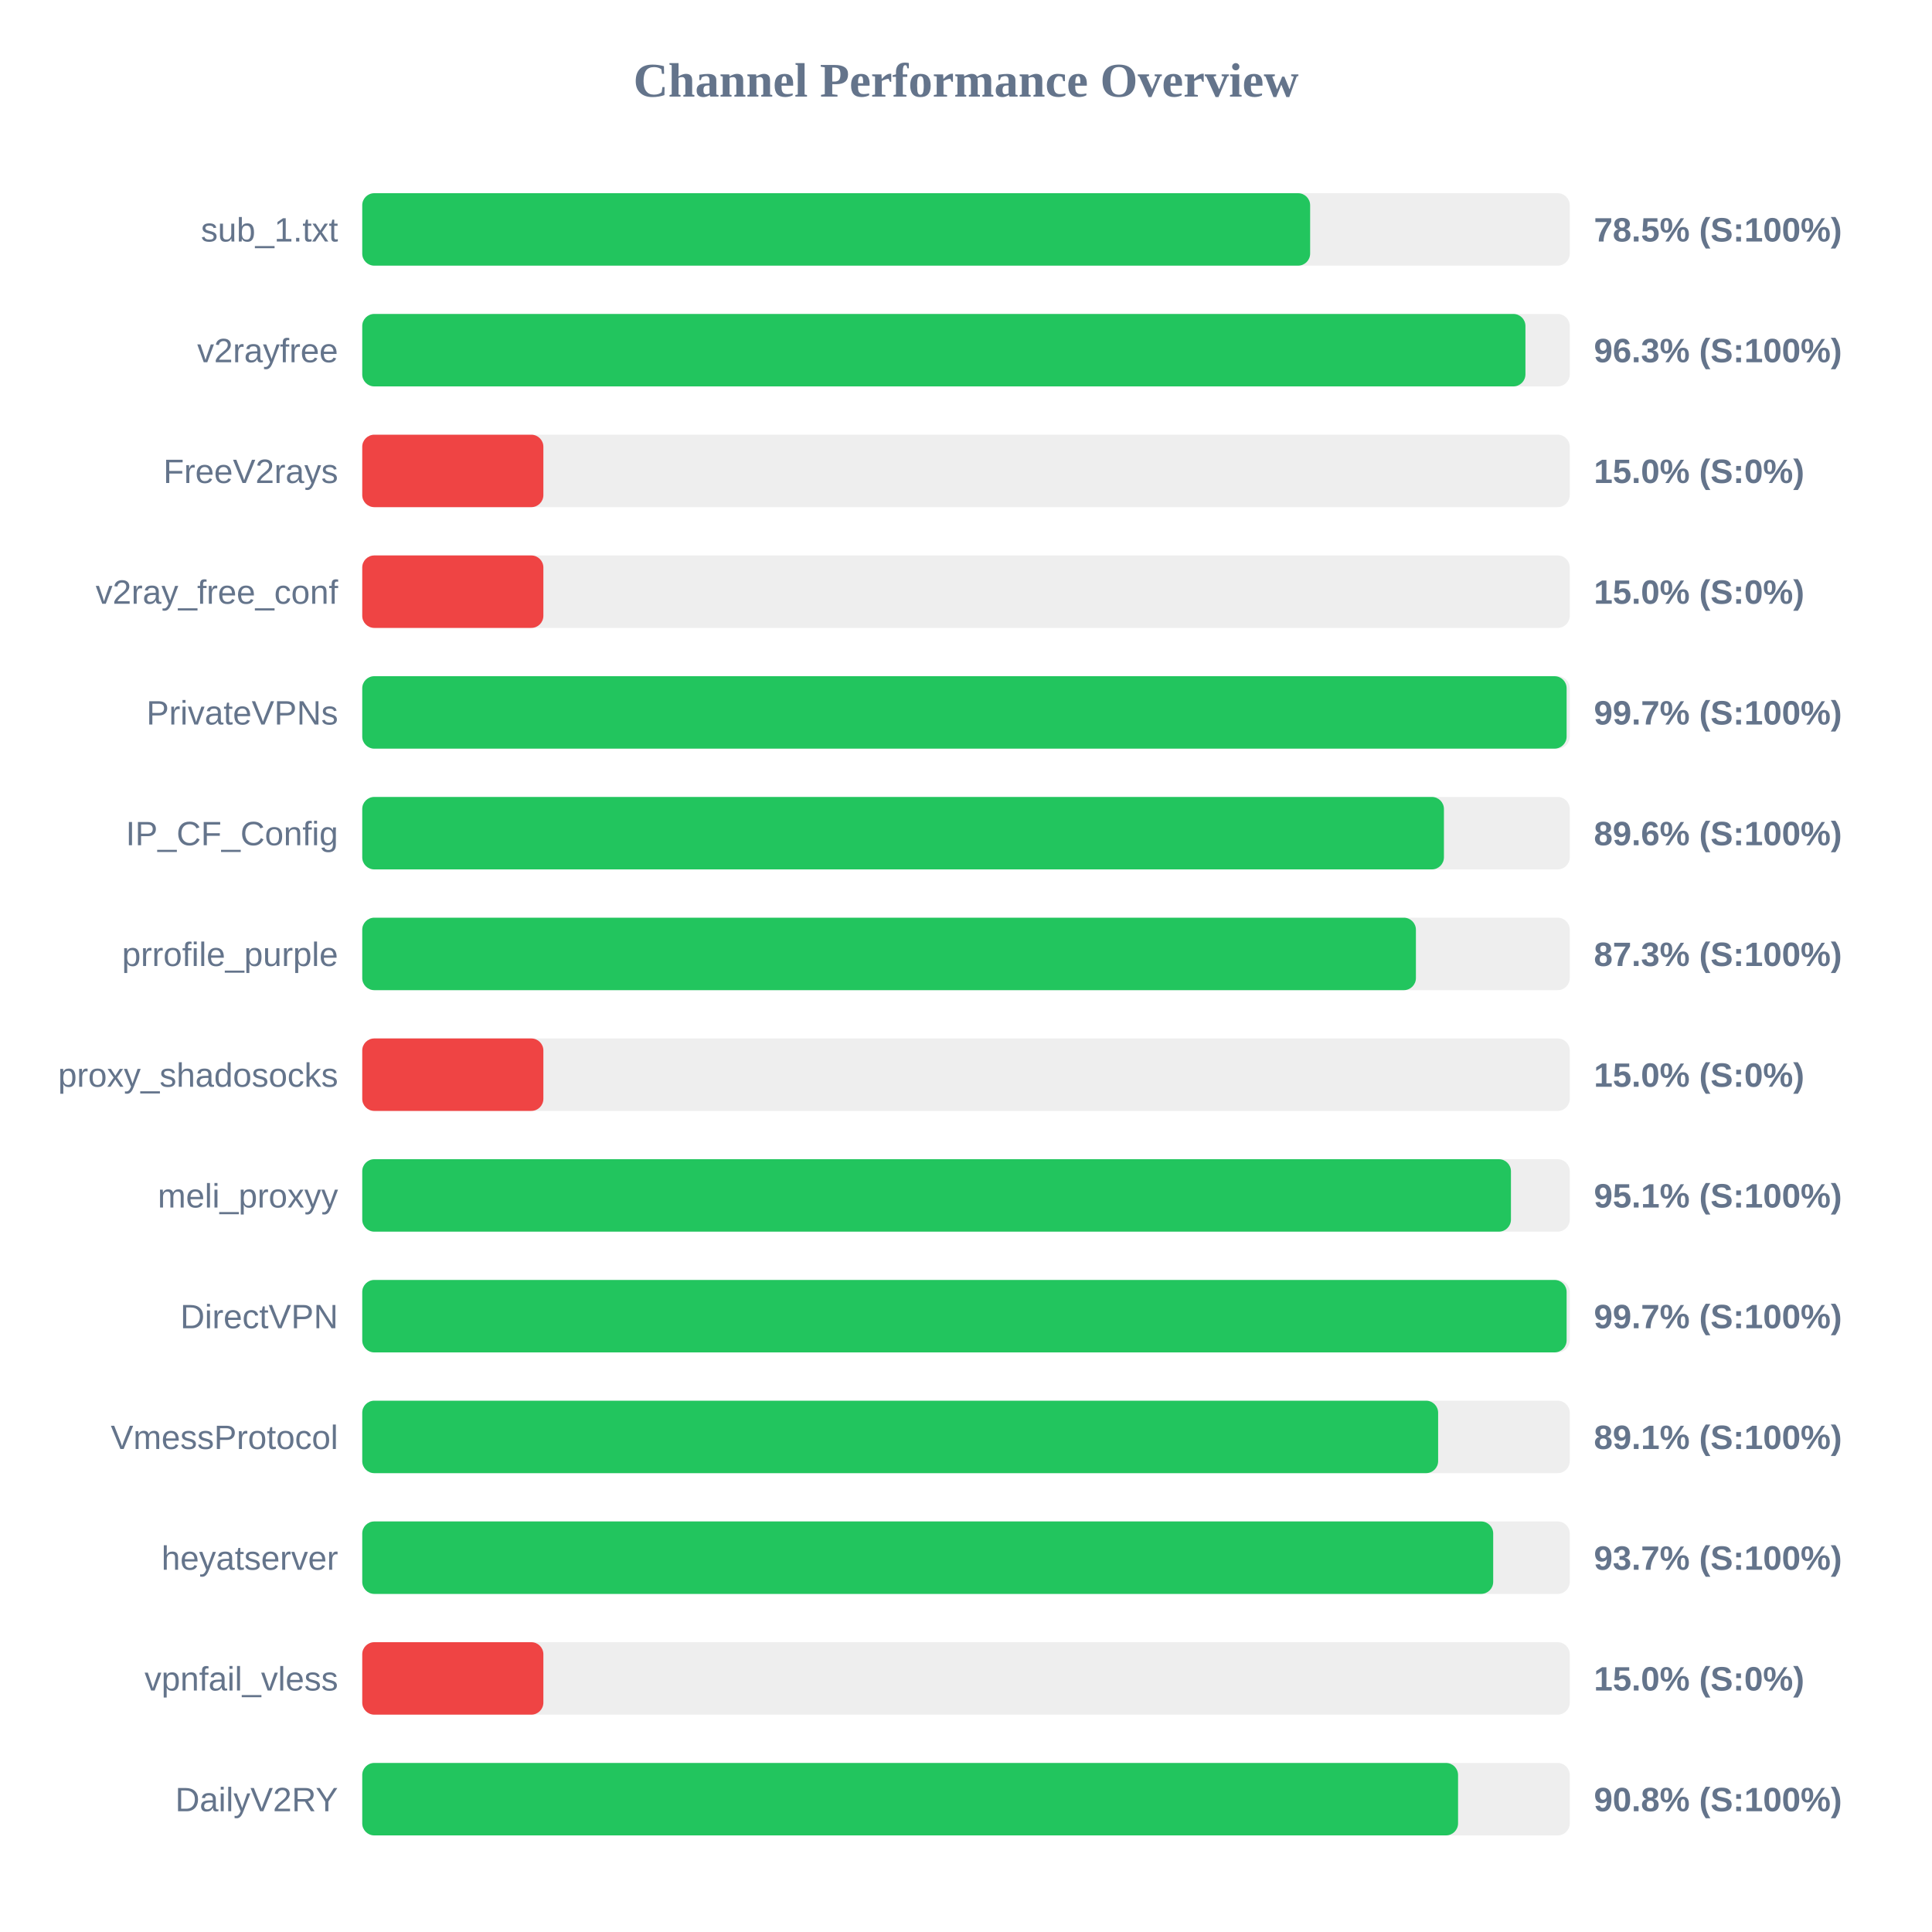
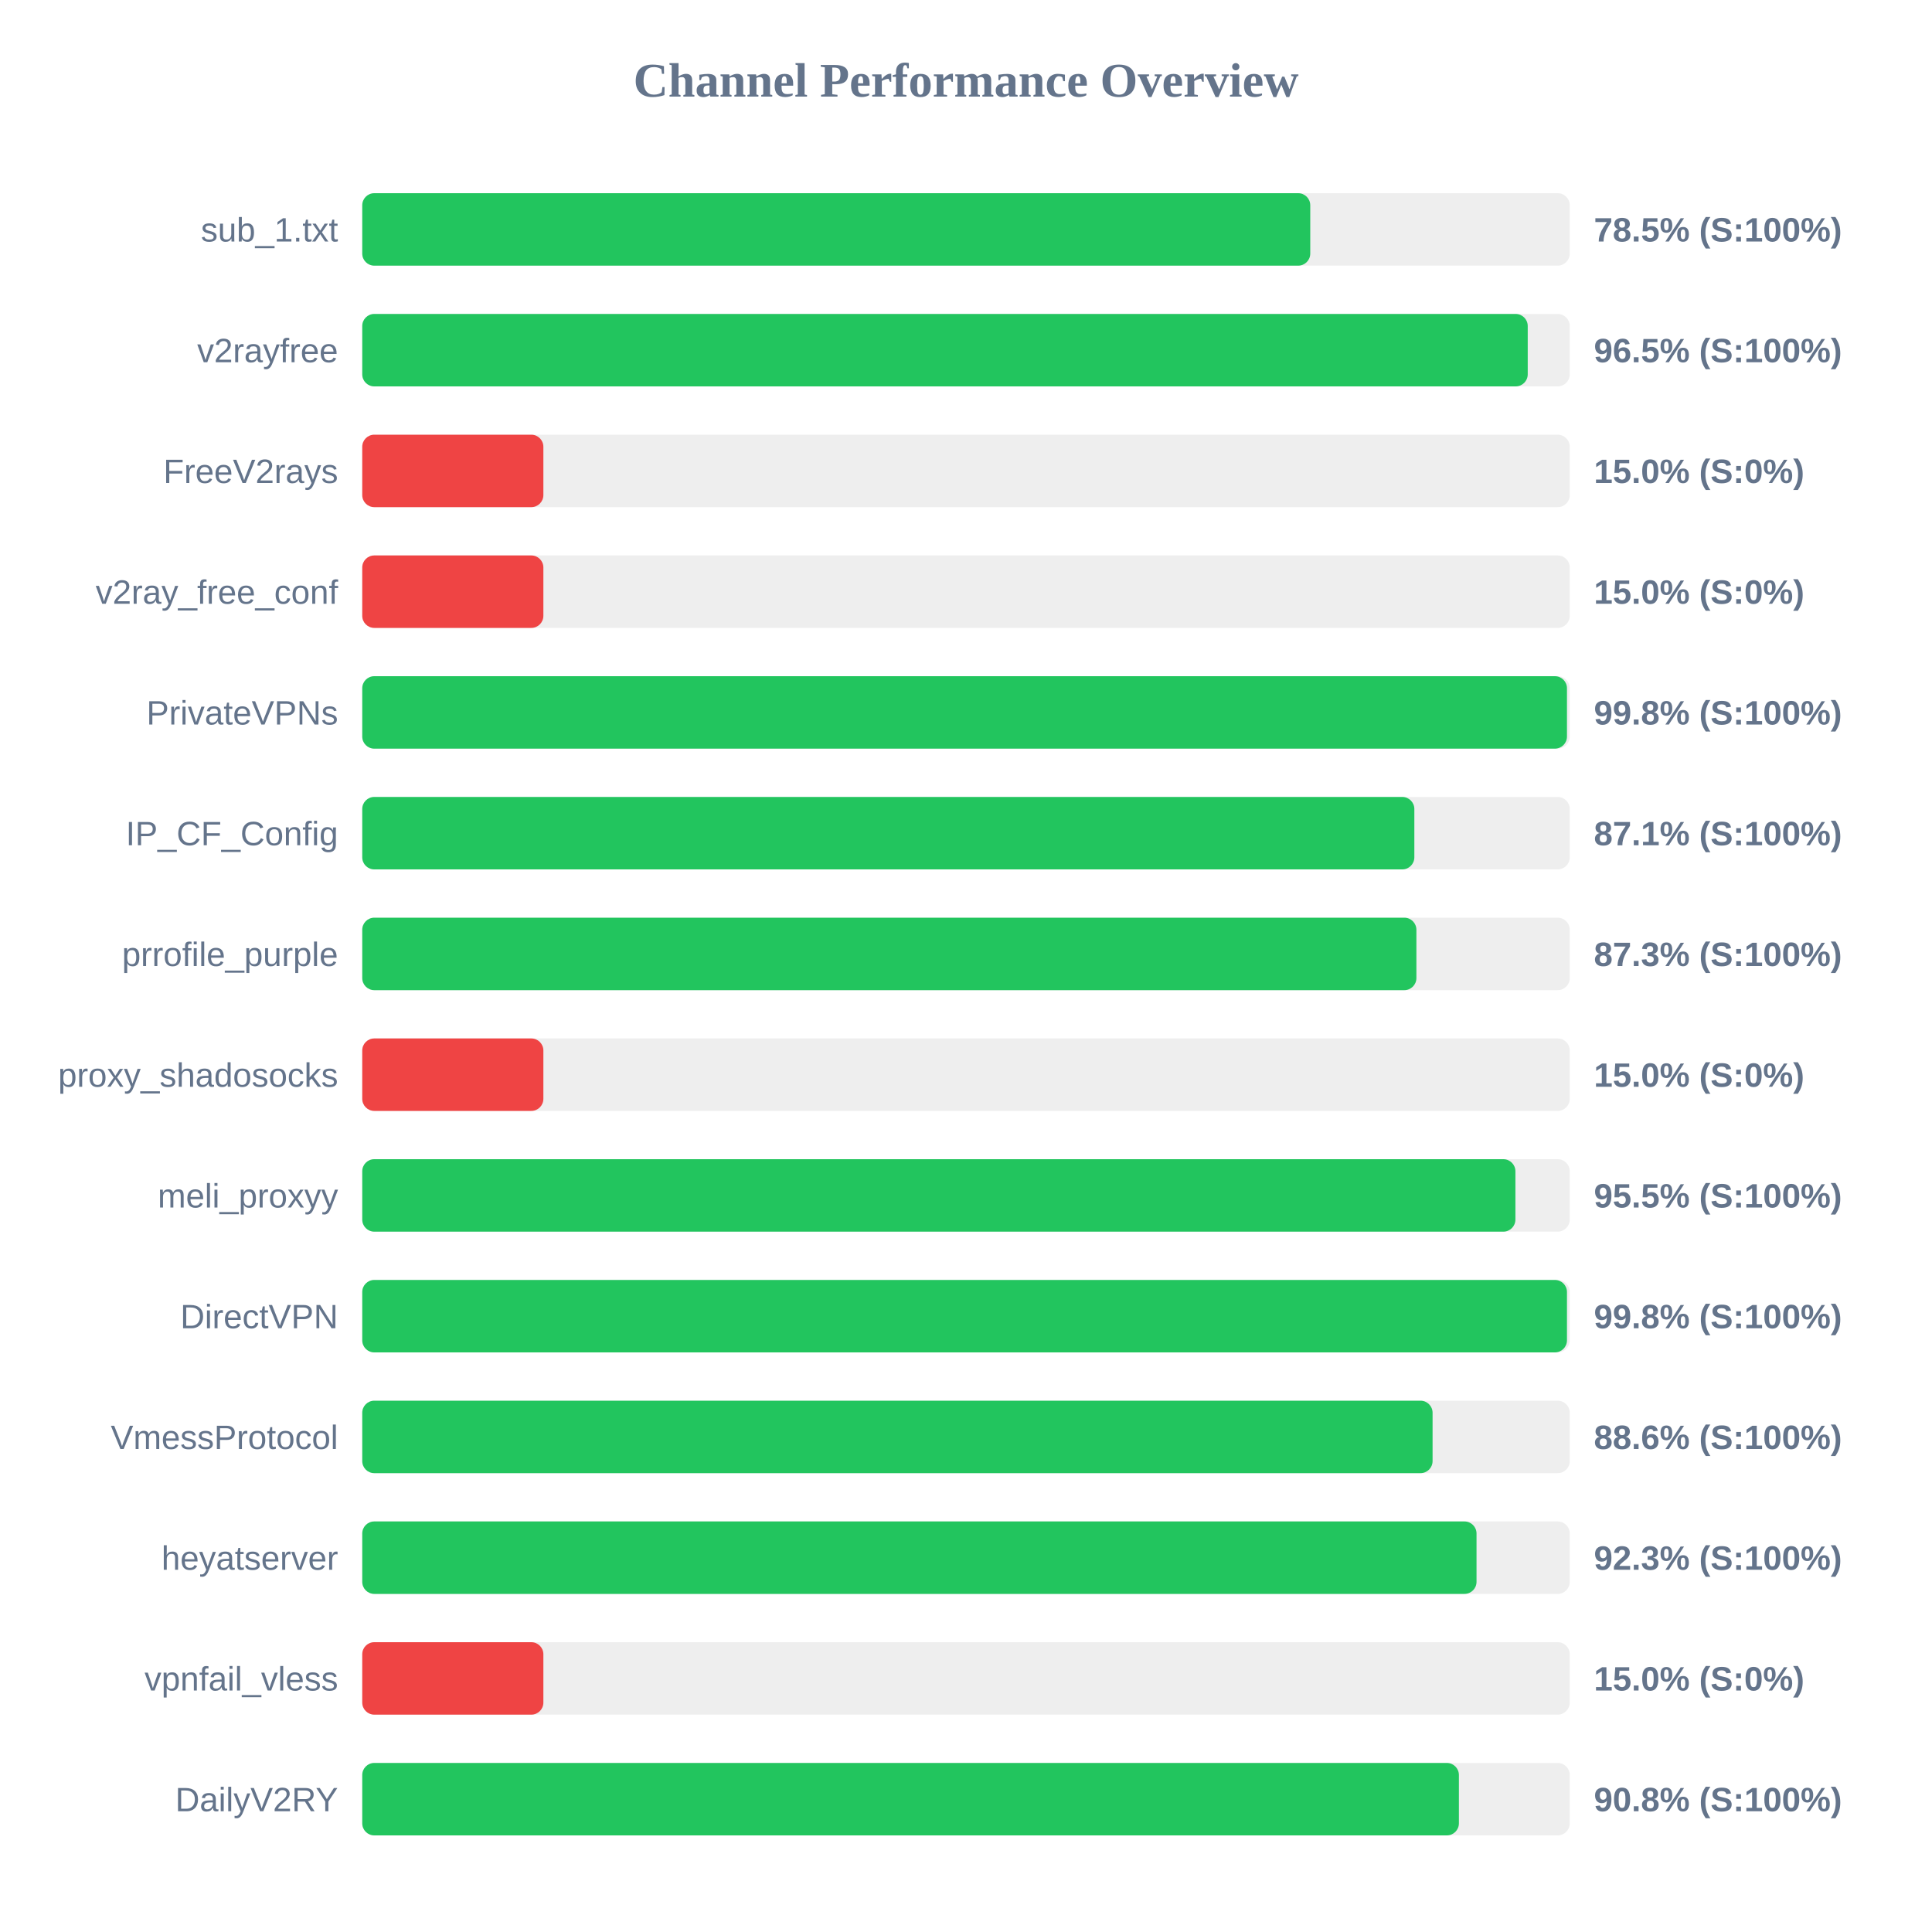
<svg xmlns="http://www.w3.org/2000/svg" width="800" height="800" version="1.1">
  <style>
        .row { font: 14px Arial; fill: #64748b; }
        .score { font: bold 14px Arial; fill: #64748b; }
    </style>
  <text x="400" y="40" text-anchor="middle" font-size="20px" font-weight="bold" fill="#64748b">Channel Performance Overview</text>
  <rect x="150" y="80" width="500" height="30" fill="#eee" rx="5" />
-   <rect x="150" y="80" width="392.5" height="30" fill="#22c55e" rx="5" />
+   <rect x="150" y="80" width="392.55" height="30" fill="#22c55e" rx="5" />
  <text x="140" y="100" text-anchor="end" class="row">sub_1.txt</text>
  <text x="660" y="100" text-anchor="start" class="score">78.5% (S:100%)</text>
  <rect x="150" y="130" width="500" height="30" fill="#eee" rx="5" />
-   <rect x="150" y="130" width="481.65" height="30" fill="#22c55e" rx="5" />
+   <rect x="150" y="130" width="482.6" height="30" fill="#22c55e" rx="5" />
  <text x="140" y="150" text-anchor="end" class="row">v2rayfree</text>
-   <text x="660" y="150" text-anchor="start" class="score">96.3% (S:100%)</text>
+   <text x="660" y="150" text-anchor="start" class="score">96.5% (S:100%)</text>
  <rect x="150" y="180" width="500" height="30" fill="#eee" rx="5" />
  <rect x="150" y="180" width="75.0" height="30" fill="#ef4444" rx="5" />
  <text x="140" y="200" text-anchor="end" class="row">FreeV2rays</text>
  <text x="660" y="200" text-anchor="start" class="score">15.0% (S:0%)</text>
  <rect x="150" y="230" width="500" height="30" fill="#eee" rx="5" />
  <rect x="150" y="230" width="75.0" height="30" fill="#ef4444" rx="5" />
  <text x="140" y="250" text-anchor="end" class="row">v2ray_free_conf</text>
  <text x="660" y="250" text-anchor="start" class="score">15.0% (S:0%)</text>
  <rect x="150" y="280" width="500" height="30" fill="#eee" rx="5" />
-   <rect x="150" y="280" width="498.7" height="30" fill="#22c55e" rx="5" />
+   <rect x="150" y="280" width="498.85" height="30" fill="#22c55e" rx="5" />
  <text x="140" y="300" text-anchor="end" class="row">PrivateVPNs</text>
-   <text x="660" y="300" text-anchor="start" class="score">99.7% (S:100%)</text>
+   <text x="660" y="300" text-anchor="start" class="score">99.8% (S:100%)</text>
  <rect x="150" y="330" width="500" height="30" fill="#eee" rx="5" />
-   <rect x="150" y="330" width="447.9" height="30" fill="#22c55e" rx="5" />
+   <rect x="150" y="330" width="435.65" height="30" fill="#22c55e" rx="5" />
  <text x="140" y="350" text-anchor="end" class="row">IP_CF_Config</text>
-   <text x="660" y="350" text-anchor="start" class="score">89.6% (S:100%)</text>
+   <text x="660" y="350" text-anchor="start" class="score">87.1% (S:100%)</text>
  <rect x="150" y="380" width="500" height="30" fill="#eee" rx="5" />
-   <rect x="150" y="380" width="436.3" height="30" fill="#22c55e" rx="5" />
+   <rect x="150" y="380" width="436.5" height="30" fill="#22c55e" rx="5" />
  <text x="140" y="400" text-anchor="end" class="row">prrofile_purple</text>
  <text x="660" y="400" text-anchor="start" class="score">87.3% (S:100%)</text>
  <rect x="150" y="430" width="500" height="30" fill="#eee" rx="5" />
  <rect x="150" y="430" width="75.0" height="30" fill="#ef4444" rx="5" />
  <text x="140" y="450" text-anchor="end" class="row">proxy_shadosocks</text>
  <text x="660" y="450" text-anchor="start" class="score">15.0% (S:0%)</text>
  <rect x="150" y="480" width="500" height="30" fill="#eee" rx="5" />
-   <rect x="150" y="480" width="475.65" height="30" fill="#22c55e" rx="5" />
+   <rect x="150" y="480" width="477.5" height="30" fill="#22c55e" rx="5" />
  <text x="140" y="500" text-anchor="end" class="row">meli_proxyy</text>
-   <text x="660" y="500" text-anchor="start" class="score">95.1% (S:100%)</text>
+   <text x="660" y="500" text-anchor="start" class="score">95.5% (S:100%)</text>
  <rect x="150" y="530" width="500" height="30" fill="#eee" rx="5" />
-   <rect x="150" y="530" width="498.7" height="30" fill="#22c55e" rx="5" />
+   <rect x="150" y="530" width="498.85" height="30" fill="#22c55e" rx="5" />
  <text x="140" y="550" text-anchor="end" class="row">DirectVPN</text>
-   <text x="660" y="550" text-anchor="start" class="score">99.7% (S:100%)</text>
+   <text x="660" y="550" text-anchor="start" class="score">99.8% (S:100%)</text>
  <rect x="150" y="580" width="500" height="30" fill="#eee" rx="5" />
-   <rect x="150" y="580" width="445.5" height="30" fill="#22c55e" rx="5" />
+   <rect x="150" y="580" width="443.2" height="30" fill="#22c55e" rx="5" />
  <text x="140" y="600" text-anchor="end" class="row">VmessProtocol</text>
-   <text x="660" y="600" text-anchor="start" class="score">89.1% (S:100%)</text>
+   <text x="660" y="600" text-anchor="start" class="score">88.6% (S:100%)</text>
  <rect x="150" y="630" width="500" height="30" fill="#eee" rx="5" />
-   <rect x="150" y="630" width="468.3" height="30" fill="#22c55e" rx="5" />
+   <rect x="150" y="630" width="461.4" height="30" fill="#22c55e" rx="5" />
  <text x="140" y="650" text-anchor="end" class="row">heyatserver</text>
-   <text x="660" y="650" text-anchor="start" class="score">93.7% (S:100%)</text>
+   <text x="660" y="650" text-anchor="start" class="score">92.3% (S:100%)</text>
  <rect x="150" y="680" width="500" height="30" fill="#eee" rx="5" />
  <rect x="150" y="680" width="75.0" height="30" fill="#ef4444" rx="5" />
  <text x="140" y="700" text-anchor="end" class="row">vpnfail_vless</text>
  <text x="660" y="700" text-anchor="start" class="score">15.0% (S:0%)</text>
  <rect x="150" y="730" width="500" height="30" fill="#eee" rx="5" />
-   <rect x="150" y="730" width="453.75" height="30" fill="#22c55e" rx="5" />
+   <rect x="150" y="730" width="454.1" height="30" fill="#22c55e" rx="5" />
  <text x="140" y="750" text-anchor="end" class="row">DailyV2RY</text>
  <text x="660" y="750" text-anchor="start" class="score">90.8% (S:100%)</text>
</svg>
